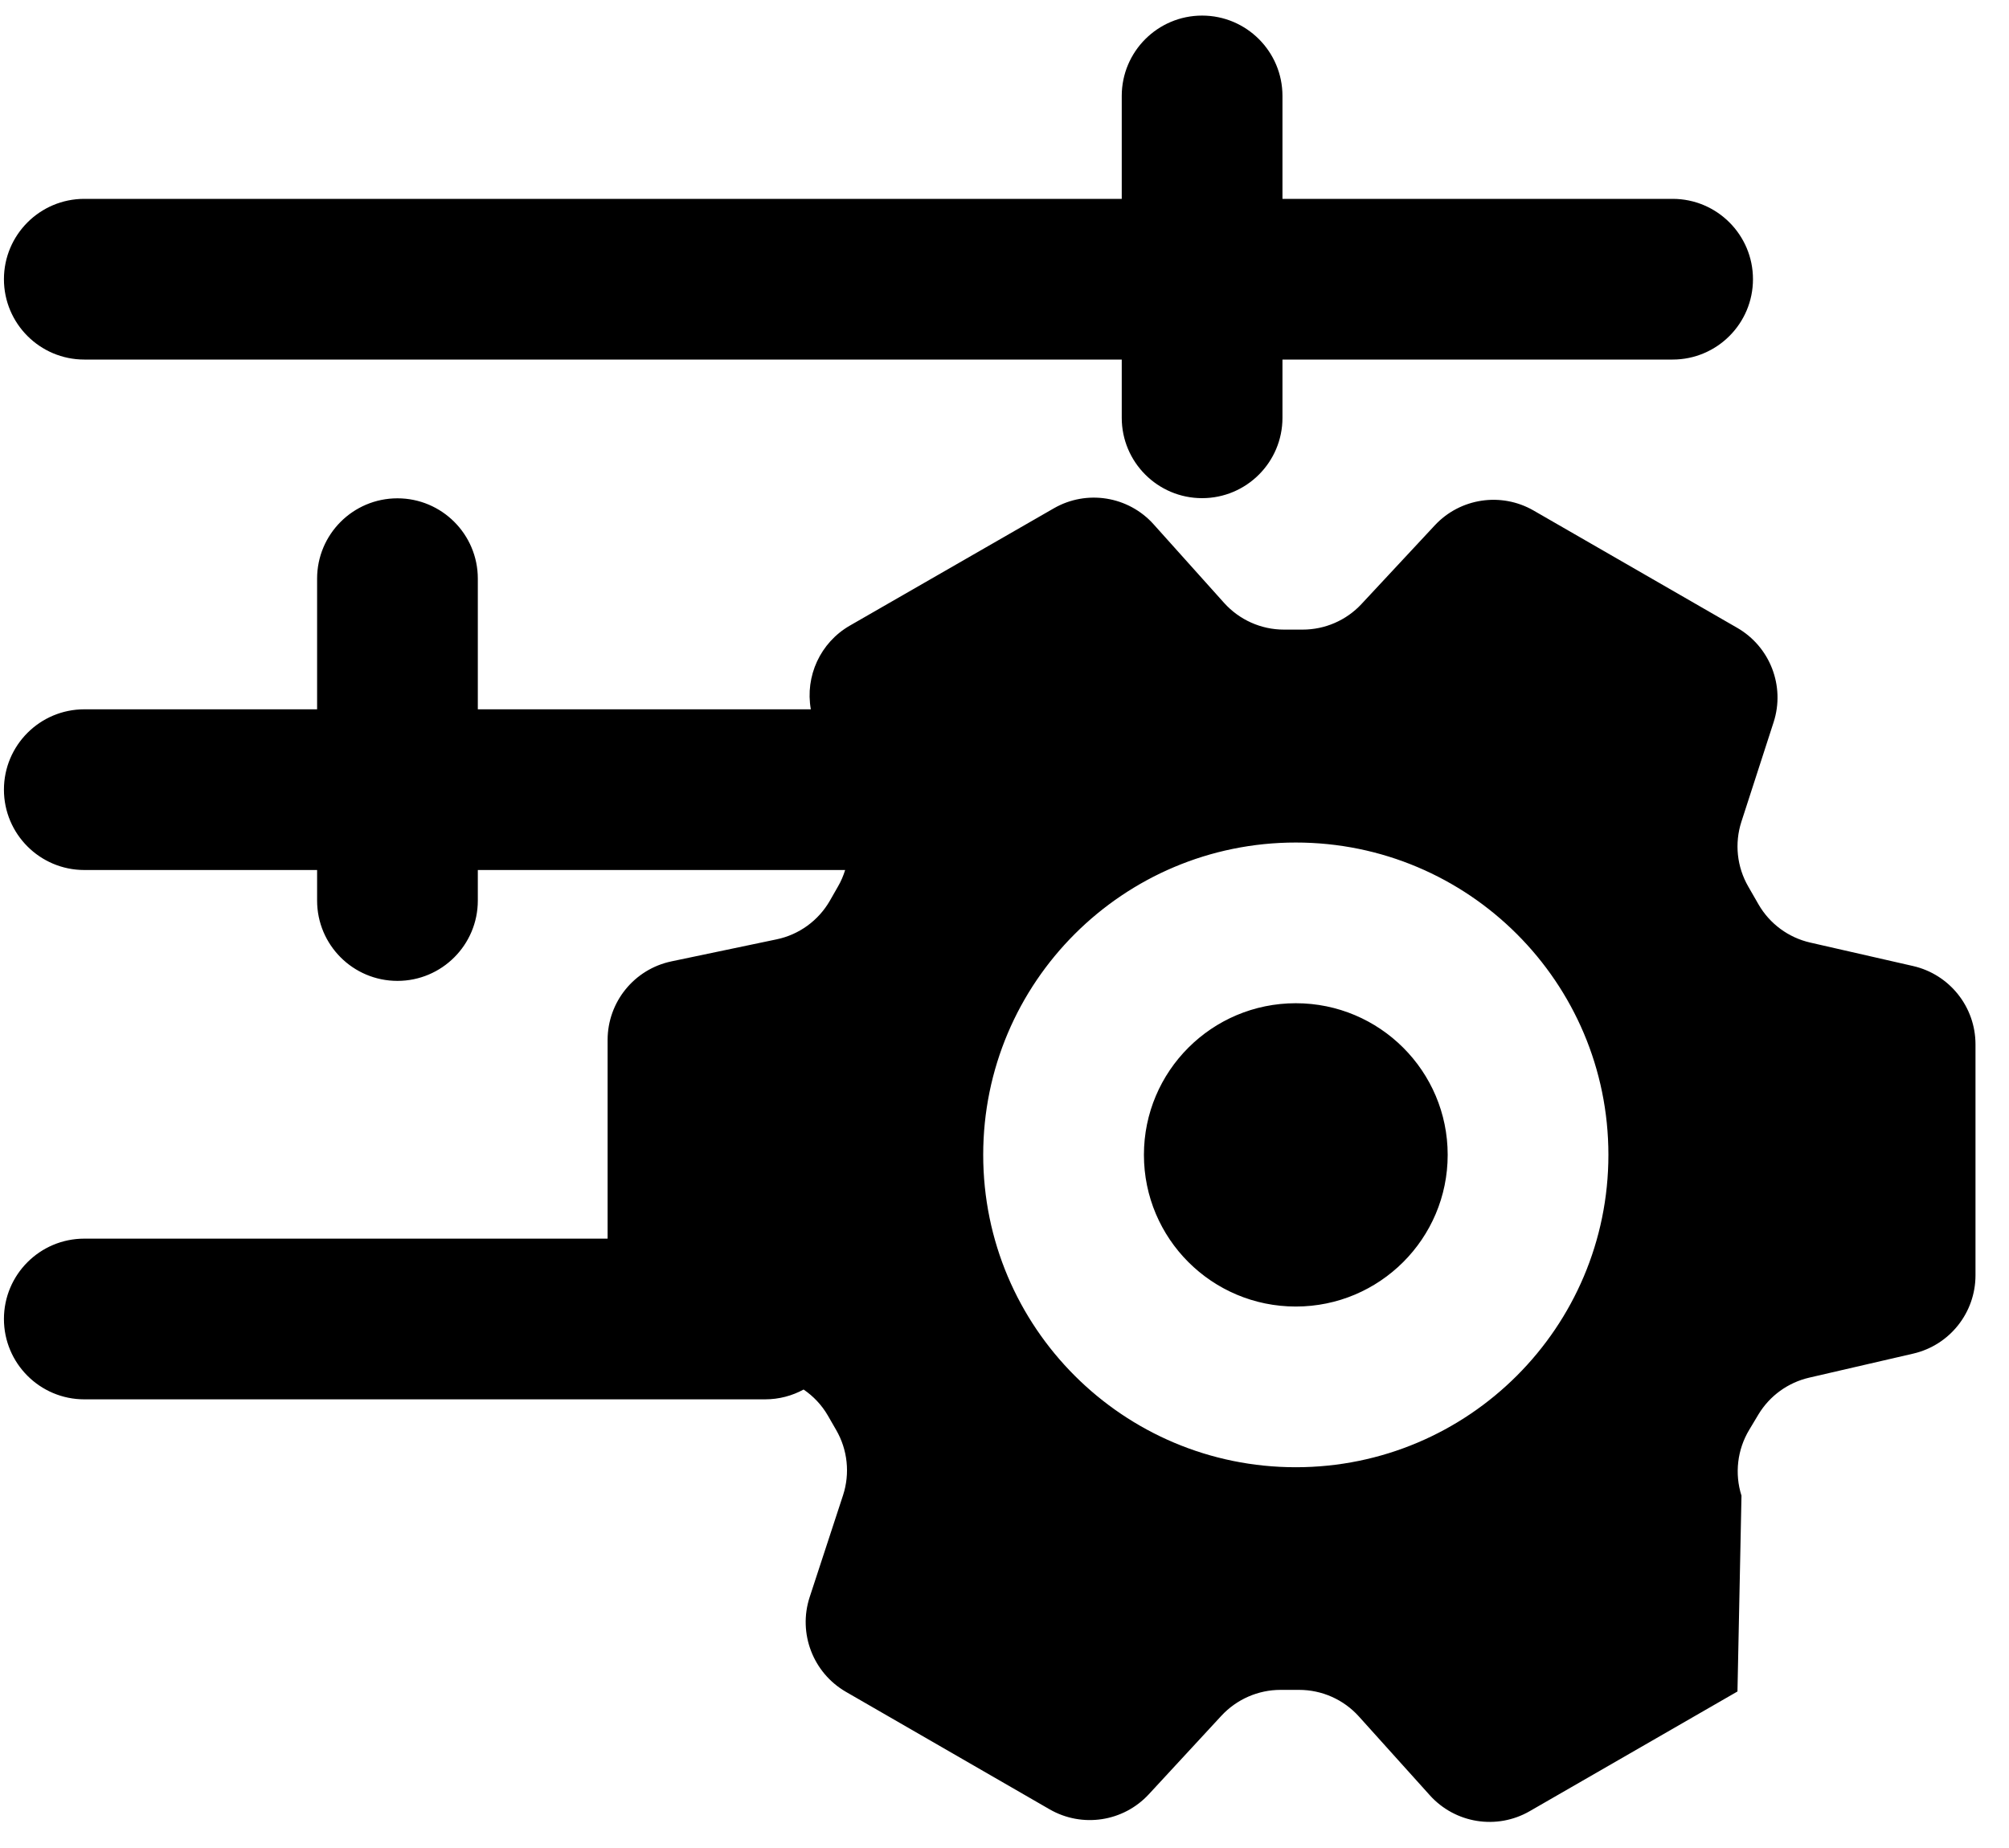
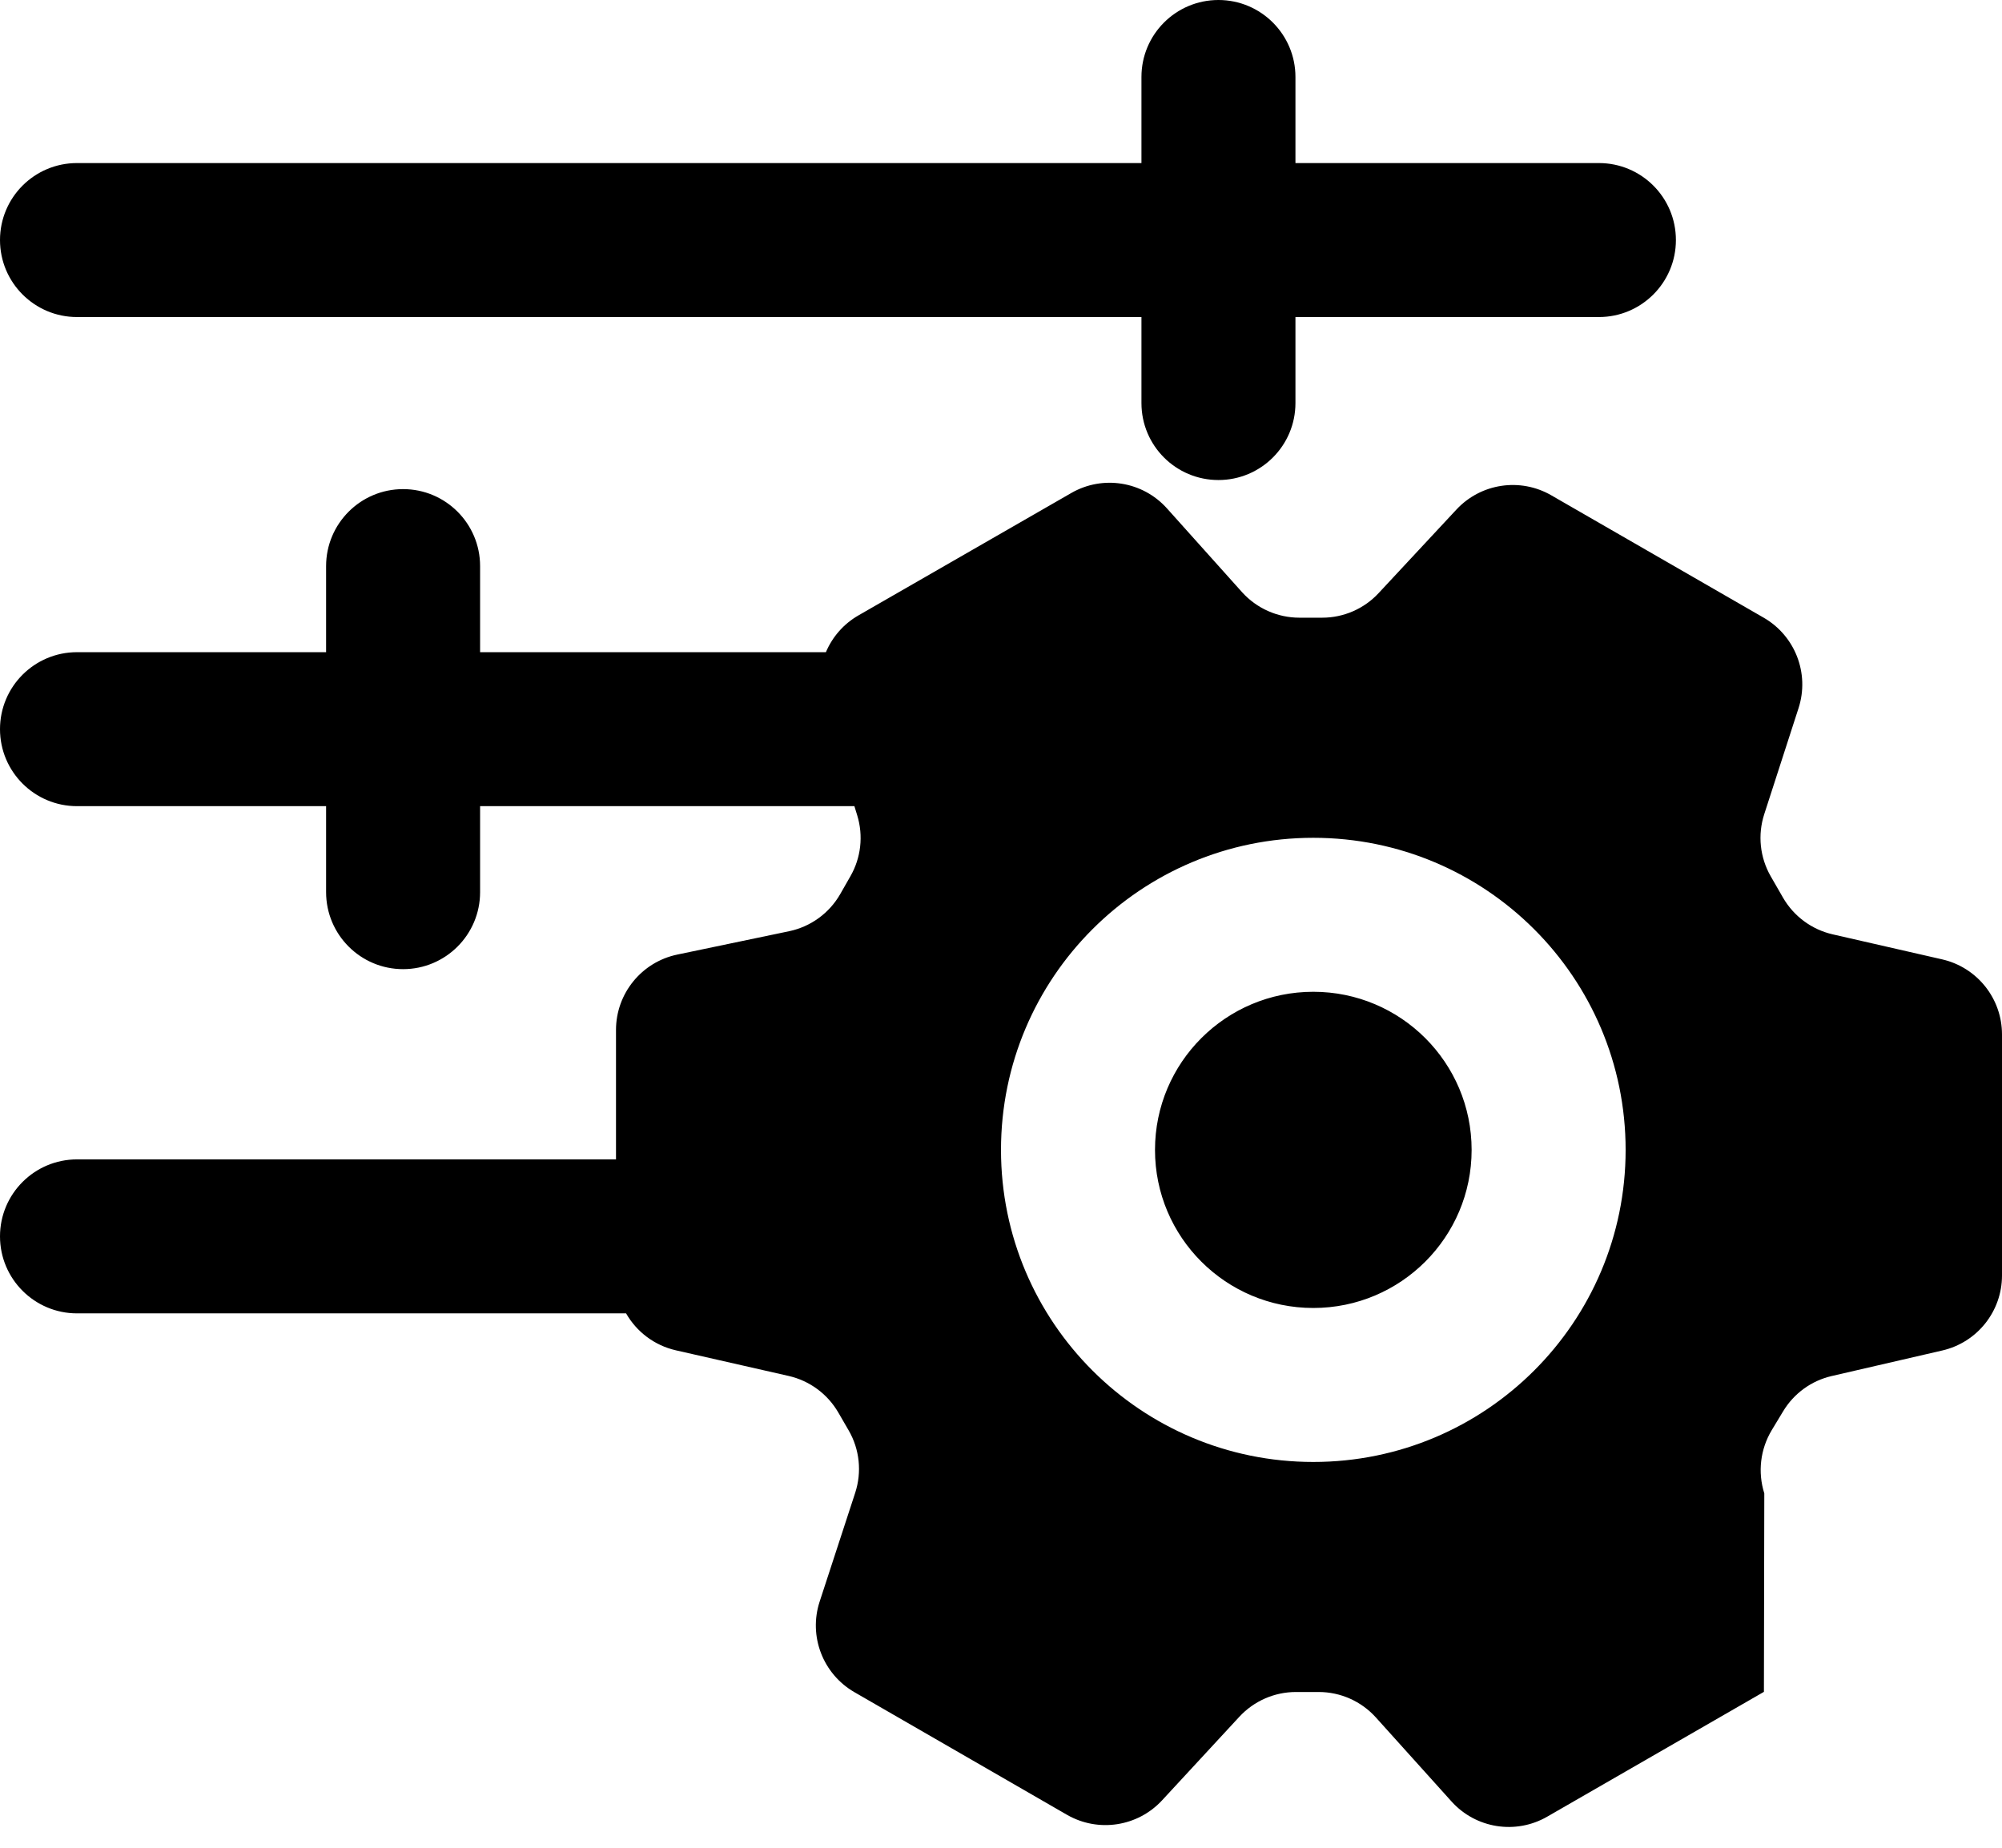
- <svg xmlns="http://www.w3.org/2000/svg" width="25" height="23" viewBox="0 0 25 23" fill="none">
-   <path fill-rule="evenodd" clip-rule="evenodd" d="M15.959 1.194C15.959 0.642 15.511 0.194 14.959 0.194C14.407 0.194 13.959 0.642 13.959 1.194V2.475H1.049C0.497 2.475 0.049 2.923 0.049 3.475C0.049 4.027 0.497 4.475 1.049 4.475H13.959V5.2C13.959 5.752 14.407 6.2 14.959 6.2C15.511 6.2 15.959 5.752 15.959 5.2V4.475H20.814C21.366 4.475 21.814 4.027 21.814 3.475C21.814 2.923 21.366 2.475 20.814 2.475H15.959V1.194ZM0.049 9.828C0.049 9.276 0.497 8.828 1.049 8.828H3.946V7.202C3.946 6.65 4.393 6.202 4.946 6.202C5.498 6.202 5.946 6.65 5.946 7.202V8.828H10.09C10.017 8.417 10.207 7.998 10.576 7.786L13.113 6.327C13.522 6.091 14.041 6.174 14.356 6.526L15.233 7.504C15.423 7.715 15.693 7.836 15.977 7.836H16.21C16.488 7.836 16.753 7.721 16.942 7.518L17.854 6.539C18.171 6.198 18.681 6.122 19.084 6.354L21.618 7.814C22.027 8.05 22.216 8.539 22.071 8.988L21.67 10.227C21.583 10.496 21.614 10.79 21.756 11.035L21.883 11.256C22.022 11.497 22.255 11.669 22.526 11.731L23.806 12.023C24.26 12.127 24.583 12.531 24.583 12.998V15.872C24.583 16.338 24.262 16.742 23.808 16.847L22.514 17.146C22.25 17.207 22.022 17.372 21.882 17.604L21.767 17.796C21.619 18.042 21.584 18.341 21.671 18.615L21.621 21.052L19.035 22.542C18.627 22.777 18.109 22.695 17.793 22.344L16.91 21.363C16.72 21.152 16.45 21.032 16.166 21.032H15.935C15.656 21.032 15.39 21.149 15.2 21.353L14.296 22.331C13.979 22.674 13.467 22.752 13.062 22.519L10.526 21.056C10.117 20.819 9.929 20.328 10.075 19.879L10.491 18.609C10.579 18.339 10.548 18.043 10.405 17.797L10.302 17.618C10.226 17.487 10.122 17.377 10 17.294C9.857 17.372 9.694 17.416 9.52 17.416H1.049C0.497 17.416 0.049 16.968 0.049 16.416C0.049 15.864 0.497 15.416 1.049 15.416H7.561V12.944C7.561 12.471 7.892 12.062 8.356 11.965L9.664 11.691C9.944 11.633 10.185 11.457 10.327 11.21L10.428 11.033C10.466 10.968 10.495 10.899 10.517 10.828H5.946V11.208C5.946 11.76 5.498 12.208 4.946 12.208C4.393 12.208 3.946 11.76 3.946 11.208V10.828H1.049C0.497 10.828 0.049 10.38 0.049 9.828ZM16.125 12.486C15.08 12.486 14.235 13.332 14.235 14.373C14.235 15.415 15.08 16.261 16.125 16.261C17.169 16.261 18.015 15.415 18.015 14.373C18.015 13.332 17.169 12.486 16.125 12.486ZM12.235 14.373C12.235 12.226 13.977 10.486 16.125 10.486C18.272 10.486 20.015 12.226 20.015 14.373C20.015 16.521 18.272 18.261 16.125 18.261C13.977 18.261 12.235 16.521 12.235 14.373Z" fill="black" />
+ <svg xmlns="http://www.w3.org/2000/svg" width="26" height="24" viewBox="0 0 26 24" fill="none">
+   <path fill-rule="evenodd" clip-rule="evenodd" d="M16.824 1C16.824 0.448 16.376 0 15.824 0C15.271 0 14.824 0.448 14.824 1V2.118H1C0.448 2.118 0 2.565 0 3.118C0 3.67 0.448 4.118 1 4.118H14.824V5.235C14.824 5.788 15.271 6.235 15.824 6.235C16.376 6.235 16.824 5.788 16.824 5.235V4.118H20.765C21.317 4.118 21.765 3.67 21.765 3.118C21.765 2.565 21.317 2.118 20.765 2.118H16.824V1ZM0 9.471C0 8.918 0.448 8.471 1 8.471H4.235V7.353C4.235 6.801 4.683 6.353 5.235 6.353C5.787 6.353 6.235 6.801 6.235 7.353V8.471H10.726C10.809 8.275 10.954 8.105 11.149 7.993L13.912 6.404C14.321 6.168 14.839 6.251 15.155 6.603L16.13 7.691C16.32 7.902 16.591 8.023 16.875 8.023H17.172C17.449 8.023 17.714 7.908 17.903 7.705L18.915 6.618C19.233 6.277 19.743 6.201 20.146 6.433L22.905 8.023C23.314 8.259 23.503 8.748 23.358 9.197L22.912 10.576C22.825 10.845 22.856 11.138 22.997 11.383L23.157 11.661C23.297 11.902 23.53 12.074 23.801 12.136L25.223 12.461C25.677 12.565 26 12.969 26 13.436V16.567C26 17.032 25.679 17.436 25.225 17.541L23.788 17.873C23.524 17.934 23.297 18.099 23.157 18.332L23.009 18.577C22.861 18.824 22.826 19.122 22.913 19.397L22.908 21.975L20.094 23.596C19.685 23.832 19.167 23.75 18.851 23.399L17.869 22.308C17.679 22.097 17.409 21.977 17.126 21.977H16.83C16.551 21.977 16.285 22.094 16.096 22.298L15.091 23.385C14.774 23.727 14.262 23.805 13.857 23.572L11.096 21.979C10.686 21.742 10.498 21.251 10.645 20.802L11.106 19.391C11.195 19.12 11.164 18.824 11.021 18.578L10.886 18.345C10.746 18.105 10.514 17.934 10.243 17.872L8.778 17.539C8.497 17.475 8.266 17.296 8.131 17.059H1C0.448 17.059 0 16.611 0 16.059C0 15.507 0.448 15.059 1 15.059H8V13.378C8 12.905 8.332 12.496 8.795 12.399L10.25 12.095C10.529 12.036 10.77 11.861 10.912 11.613L11.044 11.382C11.182 11.142 11.214 10.856 11.133 10.591L11.096 10.471H6.235V11.588C6.235 12.14 5.787 12.588 5.235 12.588C4.683 12.588 4.235 12.14 4.235 11.588V10.471H1C0.448 10.471 0 10.023 0 9.471ZM17.056 12.882C15.92 12.882 15 13.802 15 14.936C15 16.069 15.92 16.989 17.056 16.989C18.192 16.989 19.112 16.069 19.112 14.936C19.112 13.802 18.192 12.882 17.056 12.882ZM13 14.936C13 12.696 14.817 10.882 17.056 10.882C19.295 10.882 21.112 12.696 21.112 14.936C21.112 17.175 19.295 18.989 17.056 18.989C14.817 18.989 13 17.175 13 14.936Z" fill="black" />
</svg>
